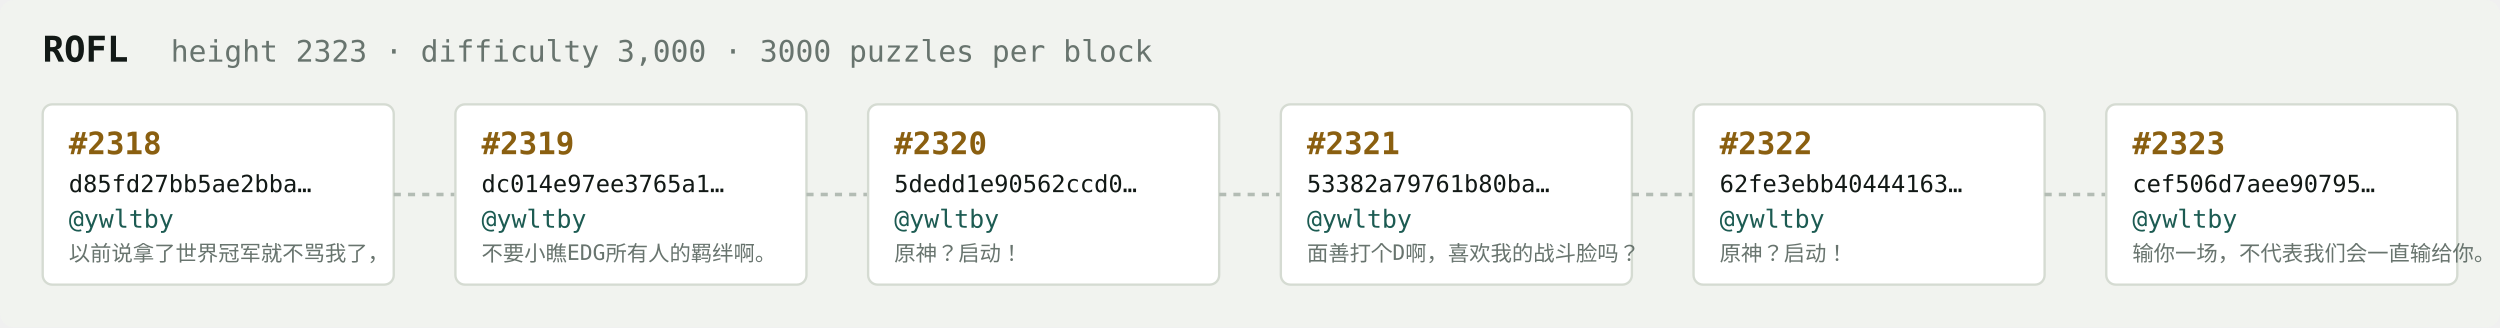
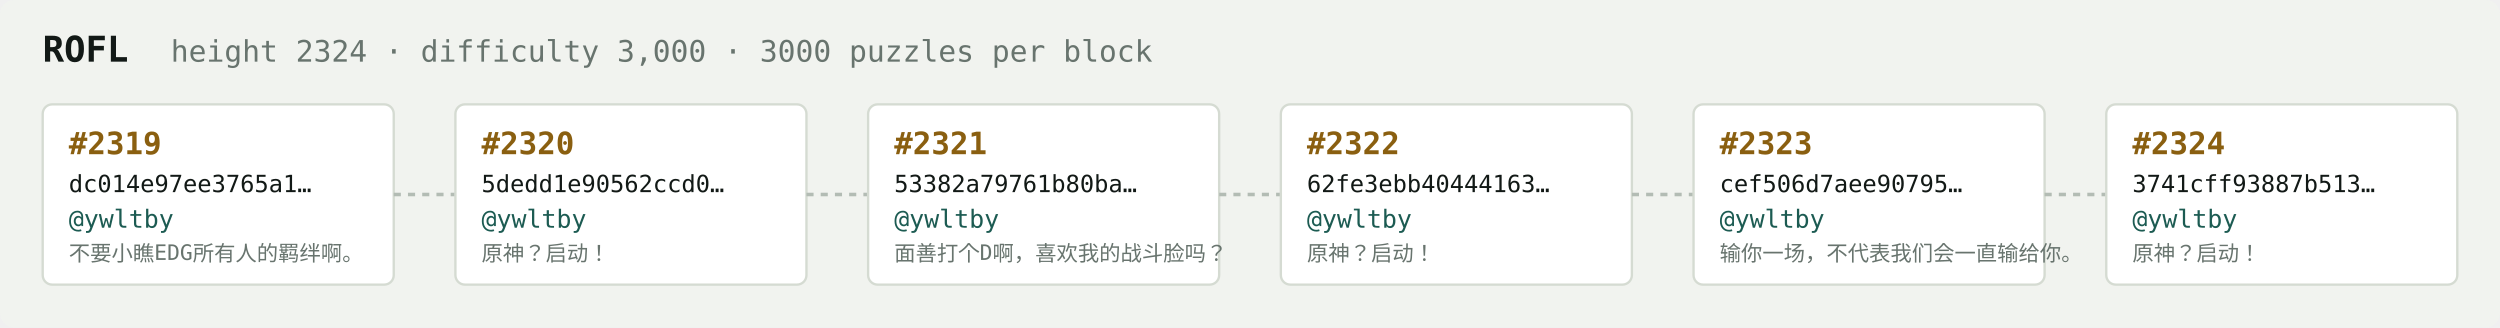
<svg xmlns="http://www.w3.org/2000/svg" width="1054" height="138" viewBox="0 0 1054 138" font-family="ui-monospace,SFMono-Regular,Menlo,monospace">
  <rect fill="#f1f3ef" width="1054" height="138" rx="6" />
  <text x="18" y="26" fill="#121916" font-size="15" font-weight="700">ROFL</text>
-   <text x="72" y="26" fill="#68746e" font-size="12.5">height 2323 · difficulty 3,000 · 3000 puzzles per block</text>
+   <text x="72" y="26" fill="#68746e" font-size="12.5">height 2324 · difficulty 3,000 · 3000 puzzles per block</text>
  <rect x="18" y="44" width="148" height="76" rx="4" fill="#ffffff" stroke="#d5dbd2" stroke-width="1" />
-   <text x="29" y="65" fill="#8a5f10" font-size="13" font-weight="700">#2318</text>
-   <text x="29" y="81" fill="#121916" font-size="10">d85fd27bb5ae2bba…</text>
+   <text x="29" y="65" fill="#8a5f10" font-size="13" font-weight="700">#2319</text>
+   <text x="29" y="81" fill="#121916" font-size="10">dc014e97ee3765a1…</text>
  <text x="29" y="96" fill="#1c5b52" font-size="10.5">@ywltby</text>
-   <text x="29" y="110" fill="#68746e" font-size="9">以前说拿了世界冠军就不骂我了，</text>
+   <text x="29" y="110" fill="#68746e" font-size="9">不要小瞧EDG所有人的羁绊啊。</text>
  <line x1="166" y1="82.0" x2="192" y2="82.0" stroke="#b3bcb4" stroke-width="1.5" stroke-dasharray="3 3" />
  <rect x="192" y="44" width="148" height="76" rx="4" fill="#ffffff" stroke="#d5dbd2" stroke-width="1" />
-   <text x="203" y="65" fill="#8a5f10" font-size="13" font-weight="700">#2319</text>
-   <text x="203" y="81" fill="#121916" font-size="10">dc014e97ee3765a1…</text>
+   <text x="203" y="65" fill="#8a5f10" font-size="13" font-weight="700">#2320</text>
+   <text x="203" y="81" fill="#121916" font-size="10">5dedd1e90562ccd0…</text>
  <text x="203" y="96" fill="#1c5b52" font-size="10.5">@ywltby</text>
-   <text x="203" y="110" fill="#68746e" font-size="9">不要小瞧EDG所有人的羁绊啊。</text>
+   <text x="203" y="110" fill="#68746e" font-size="9">原神？启动！</text>
  <line x1="340" y1="82.0" x2="366" y2="82.0" stroke="#b3bcb4" stroke-width="1.5" stroke-dasharray="3 3" />
  <rect x="366" y="44" width="148" height="76" rx="4" fill="#ffffff" stroke="#d5dbd2" stroke-width="1" />
-   <text x="377" y="65" fill="#8a5f10" font-size="13" font-weight="700">#2320</text>
-   <text x="377" y="81" fill="#121916" font-size="10">5dedd1e90562ccd0…</text>
+   <text x="377" y="65" fill="#8a5f10" font-size="13" font-weight="700">#2321</text>
+   <text x="377" y="81" fill="#121916" font-size="10">53382a79761b80ba…</text>
  <text x="377" y="96" fill="#1c5b52" font-size="10.5">@ywltby</text>
-   <text x="377" y="110" fill="#68746e" font-size="9">原神？启动！</text>
+   <text x="377" y="110" fill="#68746e" font-size="9">面善打个D啊，喜欢我的战斗脸吗？</text>
  <line x1="514" y1="82.0" x2="540" y2="82.0" stroke="#b3bcb4" stroke-width="1.5" stroke-dasharray="3 3" />
  <rect x="540" y="44" width="148" height="76" rx="4" fill="#ffffff" stroke="#d5dbd2" stroke-width="1" />
-   <text x="551" y="65" fill="#8a5f10" font-size="13" font-weight="700">#2321</text>
-   <text x="551" y="81" fill="#121916" font-size="10">53382a79761b80ba…</text>
+   <text x="551" y="65" fill="#8a5f10" font-size="13" font-weight="700">#2322</text>
+   <text x="551" y="81" fill="#121916" font-size="10">62fe3ebb40444163…</text>
  <text x="551" y="96" fill="#1c5b52" font-size="10.5">@ywltby</text>
-   <text x="551" y="110" fill="#68746e" font-size="9">面善打个D啊，喜欢我的战斗脸吗？</text>
+   <text x="551" y="110" fill="#68746e" font-size="9">原神？启动！</text>
  <line x1="688" y1="82.0" x2="714" y2="82.0" stroke="#b3bcb4" stroke-width="1.5" stroke-dasharray="3 3" />
  <rect x="714" y="44" width="148" height="76" rx="4" fill="#ffffff" stroke="#d5dbd2" stroke-width="1" />
-   <text x="725" y="65" fill="#8a5f10" font-size="13" font-weight="700">#2322</text>
-   <text x="725" y="81" fill="#121916" font-size="10">62fe3ebb40444163…</text>
+   <text x="725" y="65" fill="#8a5f10" font-size="13" font-weight="700">#2323</text>
+   <text x="725" y="81" fill="#121916" font-size="10">cef506d7aee90795…</text>
  <text x="725" y="96" fill="#1c5b52" font-size="10.5">@ywltby</text>
-   <text x="725" y="110" fill="#68746e" font-size="9">原神？启动！</text>
+   <text x="725" y="110" fill="#68746e" font-size="9">输你一场，不代表我们会一直输给你。</text>
  <line x1="862" y1="82.0" x2="888" y2="82.0" stroke="#b3bcb4" stroke-width="1.5" stroke-dasharray="3 3" />
  <rect x="888" y="44" width="148" height="76" rx="4" fill="#ffffff" stroke="#d5dbd2" stroke-width="1" />
-   <text x="899" y="65" fill="#8a5f10" font-size="13" font-weight="700">#2323</text>
-   <text x="899" y="81" fill="#121916" font-size="10">cef506d7aee90795…</text>
+   <text x="899" y="65" fill="#8a5f10" font-size="13" font-weight="700">#2324</text>
+   <text x="899" y="81" fill="#121916" font-size="10">3741cff93887b513…</text>
  <text x="899" y="96" fill="#1c5b52" font-size="10.5">@ywltby</text>
-   <text x="899" y="110" fill="#68746e" font-size="9">输你一场，不代表我们会一直输给你。</text>
+   <text x="899" y="110" fill="#68746e" font-size="9">原神？启动！</text>
</svg>
